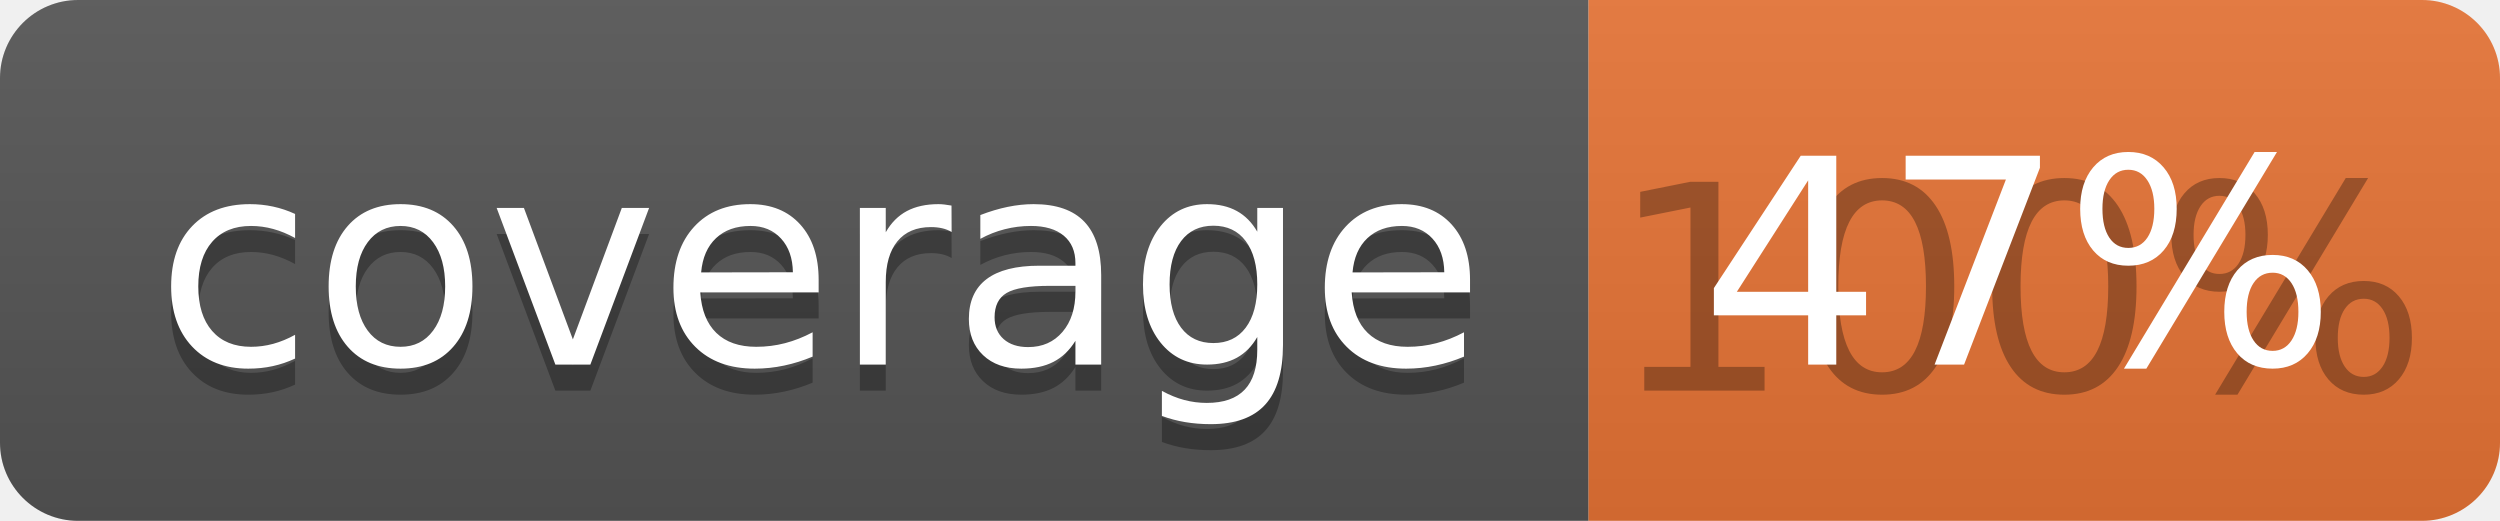
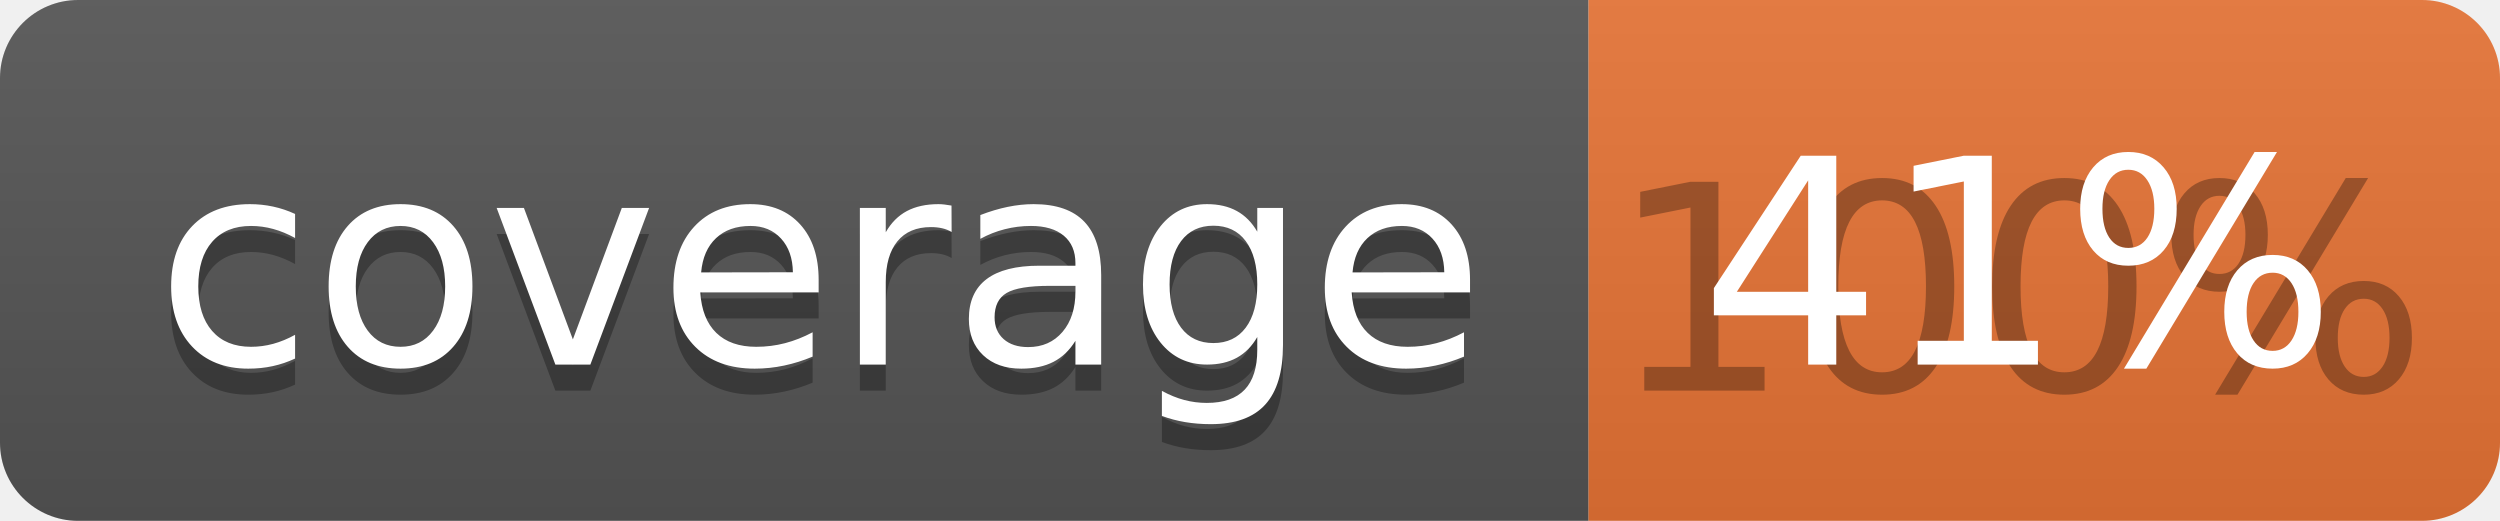
<svg xmlns="http://www.w3.org/2000/svg" width="96" height="20">
  <linearGradient id="b" x2="0" y2="100%">
    <stop offset="0" stop-color="#bbb" stop-opacity=".1" />
    <stop offset="1" stop-opacity=".1" />
  </linearGradient>
  <clipPath id="a">
    <rect width="96" height="20" rx="3" fill="#fff" />
  </clipPath>
  <g clip-path="url(#a)">
    <path fill="#555" d="M0 0h61v20H0z" />
    <path fill="#E87435" d="M61 0h35v20H61z" />
    <path fill="url(#b)" d="M0 0h96v20H0z" />
  </g>
  <g fill="#fff" text-anchor="middle" font-family="DejaVu Sans,Verdana,Geneva,sans-serif" font-size="110">
    <text x="315" y="150" fill="#010101" fill-opacity=".3" transform="scale(.1)" textLength="510">coverage</text>
    <text x="315" y="140" transform="scale(.1)" textLength="510">coverage</text>
    <text x="775" y="150" fill="#010101" fill-opacity=".3" transform="scale(.1)" textLength="250">100%</text>
-     <text x="775" y="140" transform="scale(.1)" textLength="250">47%</text>
+     <text x="775" y="140" transform="scale(.1)" textLength="250">41%</text>
  </g>
</svg>
